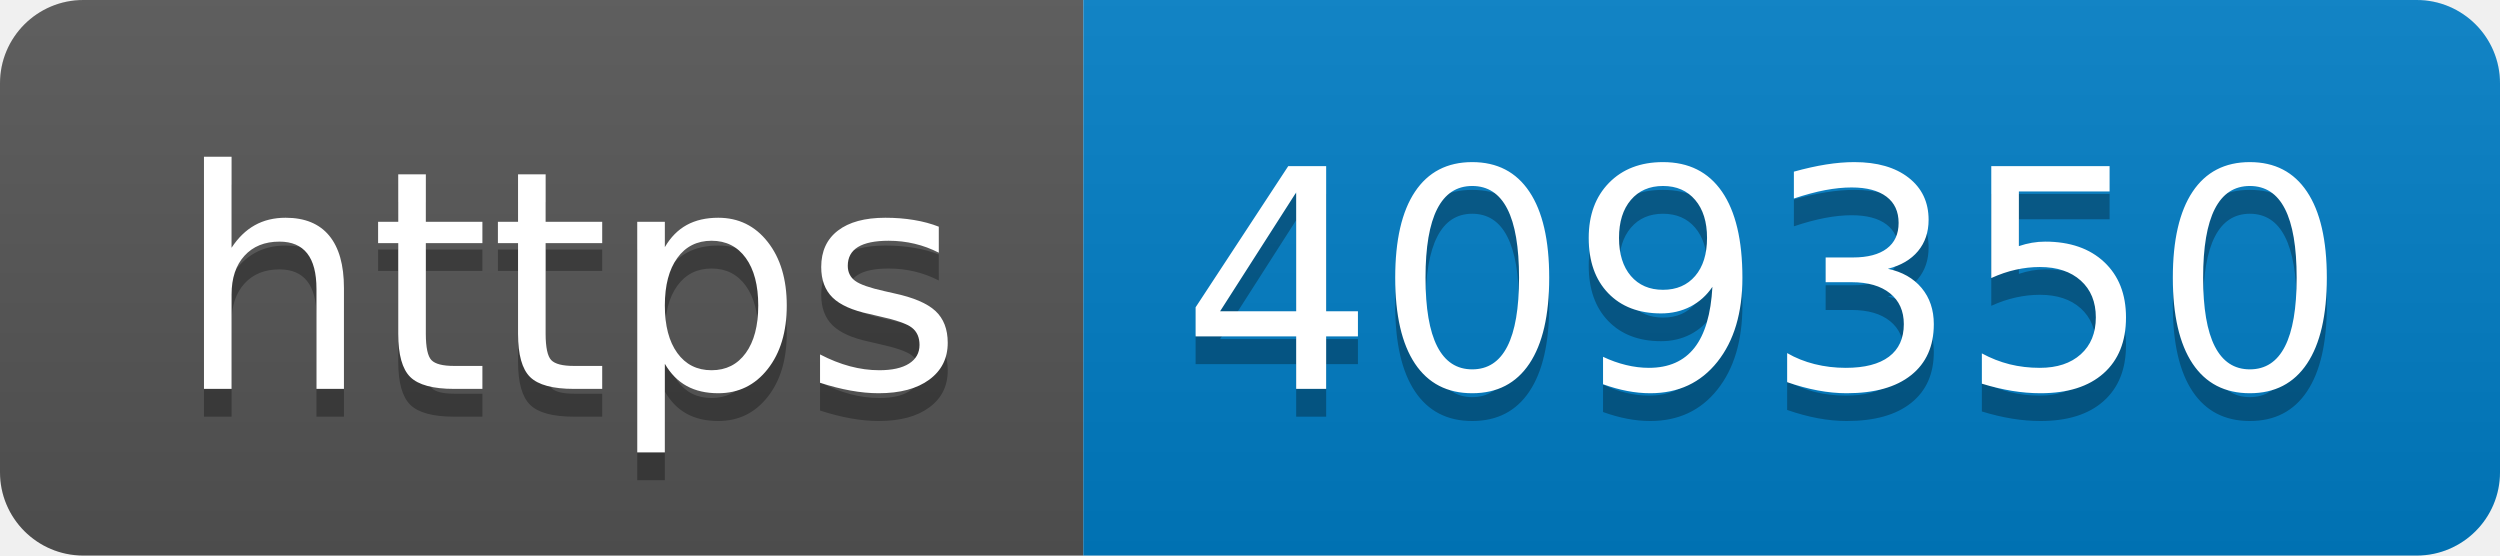
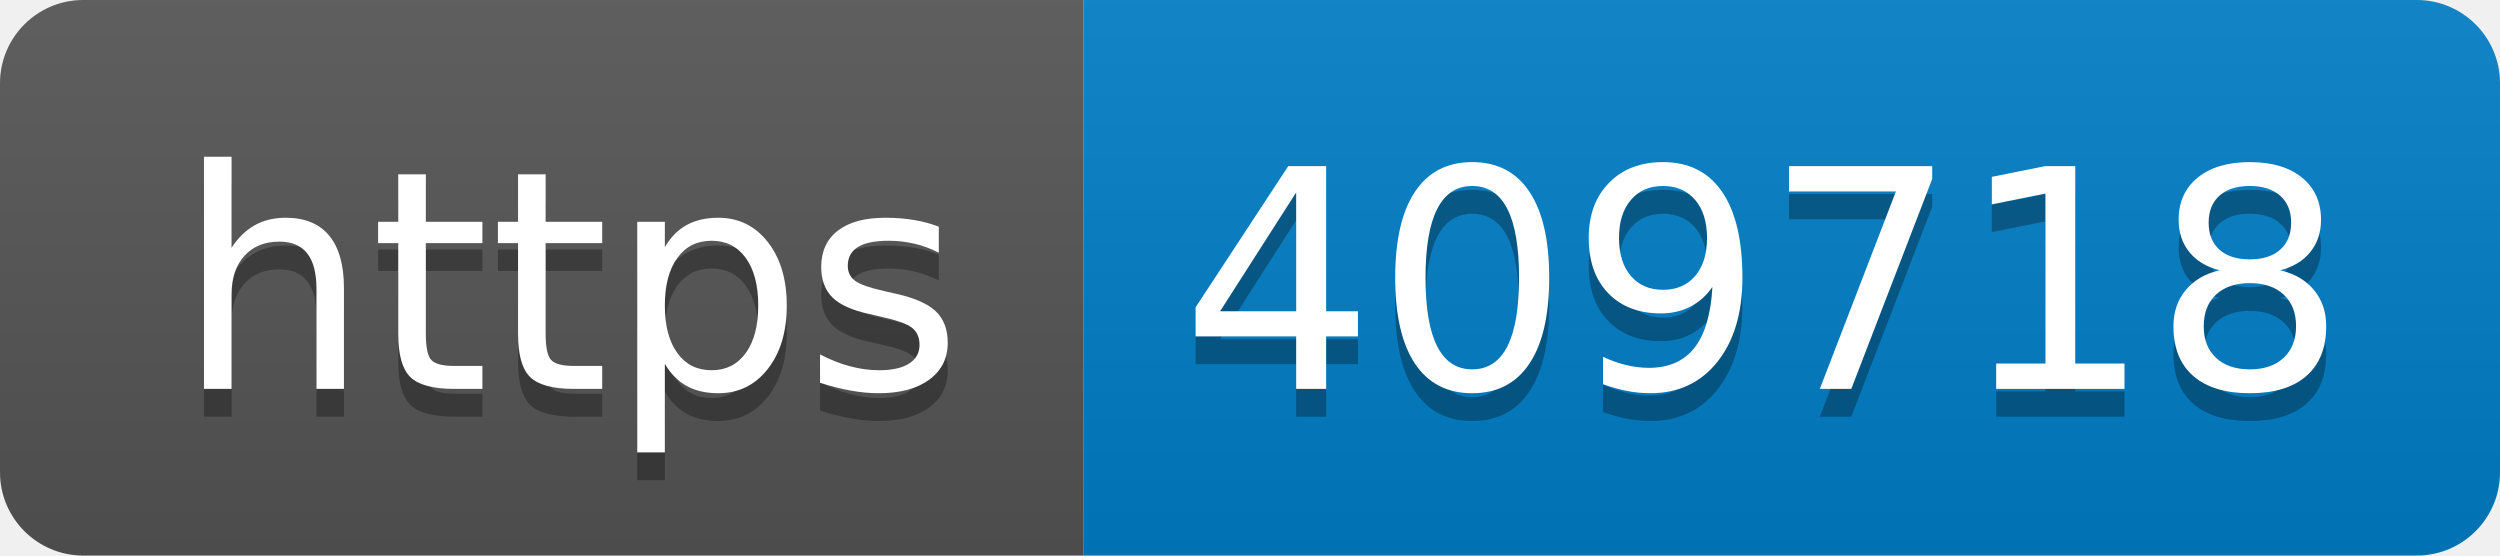
- <svg xmlns="http://www.w3.org/2000/svg" width="90" height="20" role="img" aria-label="https: 409350">
+ <svg xmlns="http://www.w3.org/2000/svg" width="90" height="20" role="img" aria-label="https: 409718">
  <linearGradient id="s" x2="0" y2="100%">
    <stop offset="0" stop-color="#bbb" stop-opacity=".1" />
    <stop offset="1" stop-opacity=".1" />
  </linearGradient>
  <clipPath id="r">
    <rect width="90" height="20" rx="3" fill="#fff" />
  </clipPath>
  <g clip-path="url(#r)">
    <rect width="39" height="20" fill="#555" />
    <rect x="39" width="51" height="20" fill="#007ec6" />
    <rect width="90" height="20" fill="url(#s)" />
  </g>
  <g fill="#fff" text-anchor="middle" font-family="Verdana,Geneva,DejaVu Sans,sans-serif" text-rendering="geometricPrecision" font-size="110">
    <text aria-hidden="true" x="205" y="150" fill="#010101" fill-opacity=".3" transform="scale(.1)" textLength="290">https</text>
    <text x="205" y="140" transform="scale(.1)" fill="#fff" textLength="290">https</text>
-     <text aria-hidden="true" x="635" y="150" fill="#010101" fill-opacity=".3" transform="scale(.1)" textLength="410">409350</text>
-     <text x="635" y="140" transform="scale(.1)" fill="#fff" textLength="410">409350</text>
+     <text aria-hidden="true" x="635" y="150" fill="#010101" fill-opacity=".3" transform="scale(.1)" textLength="410">409718</text>
+     <text x="635" y="140" transform="scale(.1)" fill="#fff" textLength="410">409718</text>
  </g>
</svg>
